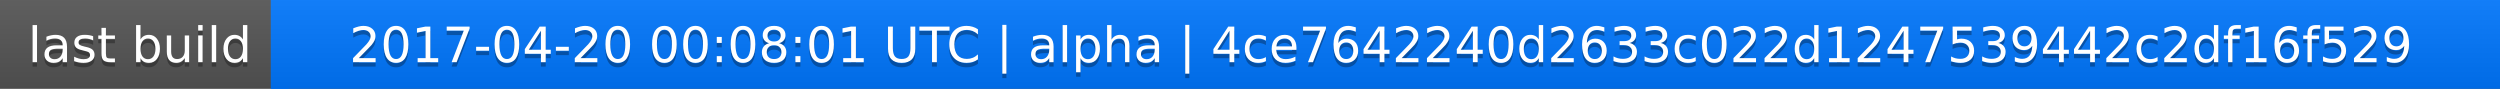
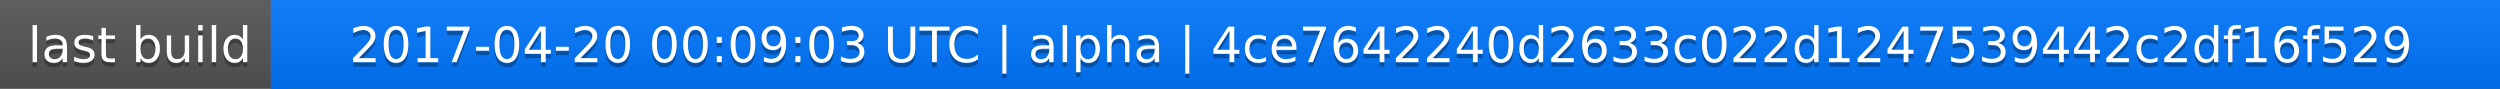
<svg xmlns="http://www.w3.org/2000/svg" width="563" height="20">
  <linearGradient id="a" x2="0" y2="100%">
    <stop offset="0" stop-color="#bbb" stop-opacity=".1" />
    <stop offset="1" stop-opacity=".1" />
  </linearGradient>
  <rect rx="0" width="563" height="20" fill="#555" />
  <rect rx="0" x="61" width="502" height="20" fill="#07f" />
  <path fill="#07f" d="M61 0h4v20h-4z" />
  <rect rx="0" width="563" height="20" fill="url(#a)" />
  <g fill="#fff" text-anchor="middle" font-family="DejaVu Sans,Verdana,Geneva,sans-serif" font-size="11">
    <text x="31.5" y="15" fill="#010101" fill-opacity=".3">last build</text>
    <text x="31.5" y="14">last build</text>
-     <text x="311" y="15" fill="#010101" fill-opacity=".3">2017-04-20 00:08:01 UTC | alpha | 4ce7642240d2633c022d1247539442c2df16f529</text>
-     <text x="311" y="14">2017-04-20 00:08:01 UTC | alpha | 4ce7642240d2633c022d1247539442c2df16f529</text>
+     <text x="311" y="15" fill="#010101" fill-opacity=".3">2017-04-20 00:09:03 UTC | alpha | 4ce7642240d2633c022d1247539442c2df16f529</text>
+     <text x="311" y="14">2017-04-20 00:09:03 UTC | alpha | 4ce7642240d2633c022d1247539442c2df16f529</text>
  </g>
</svg>
